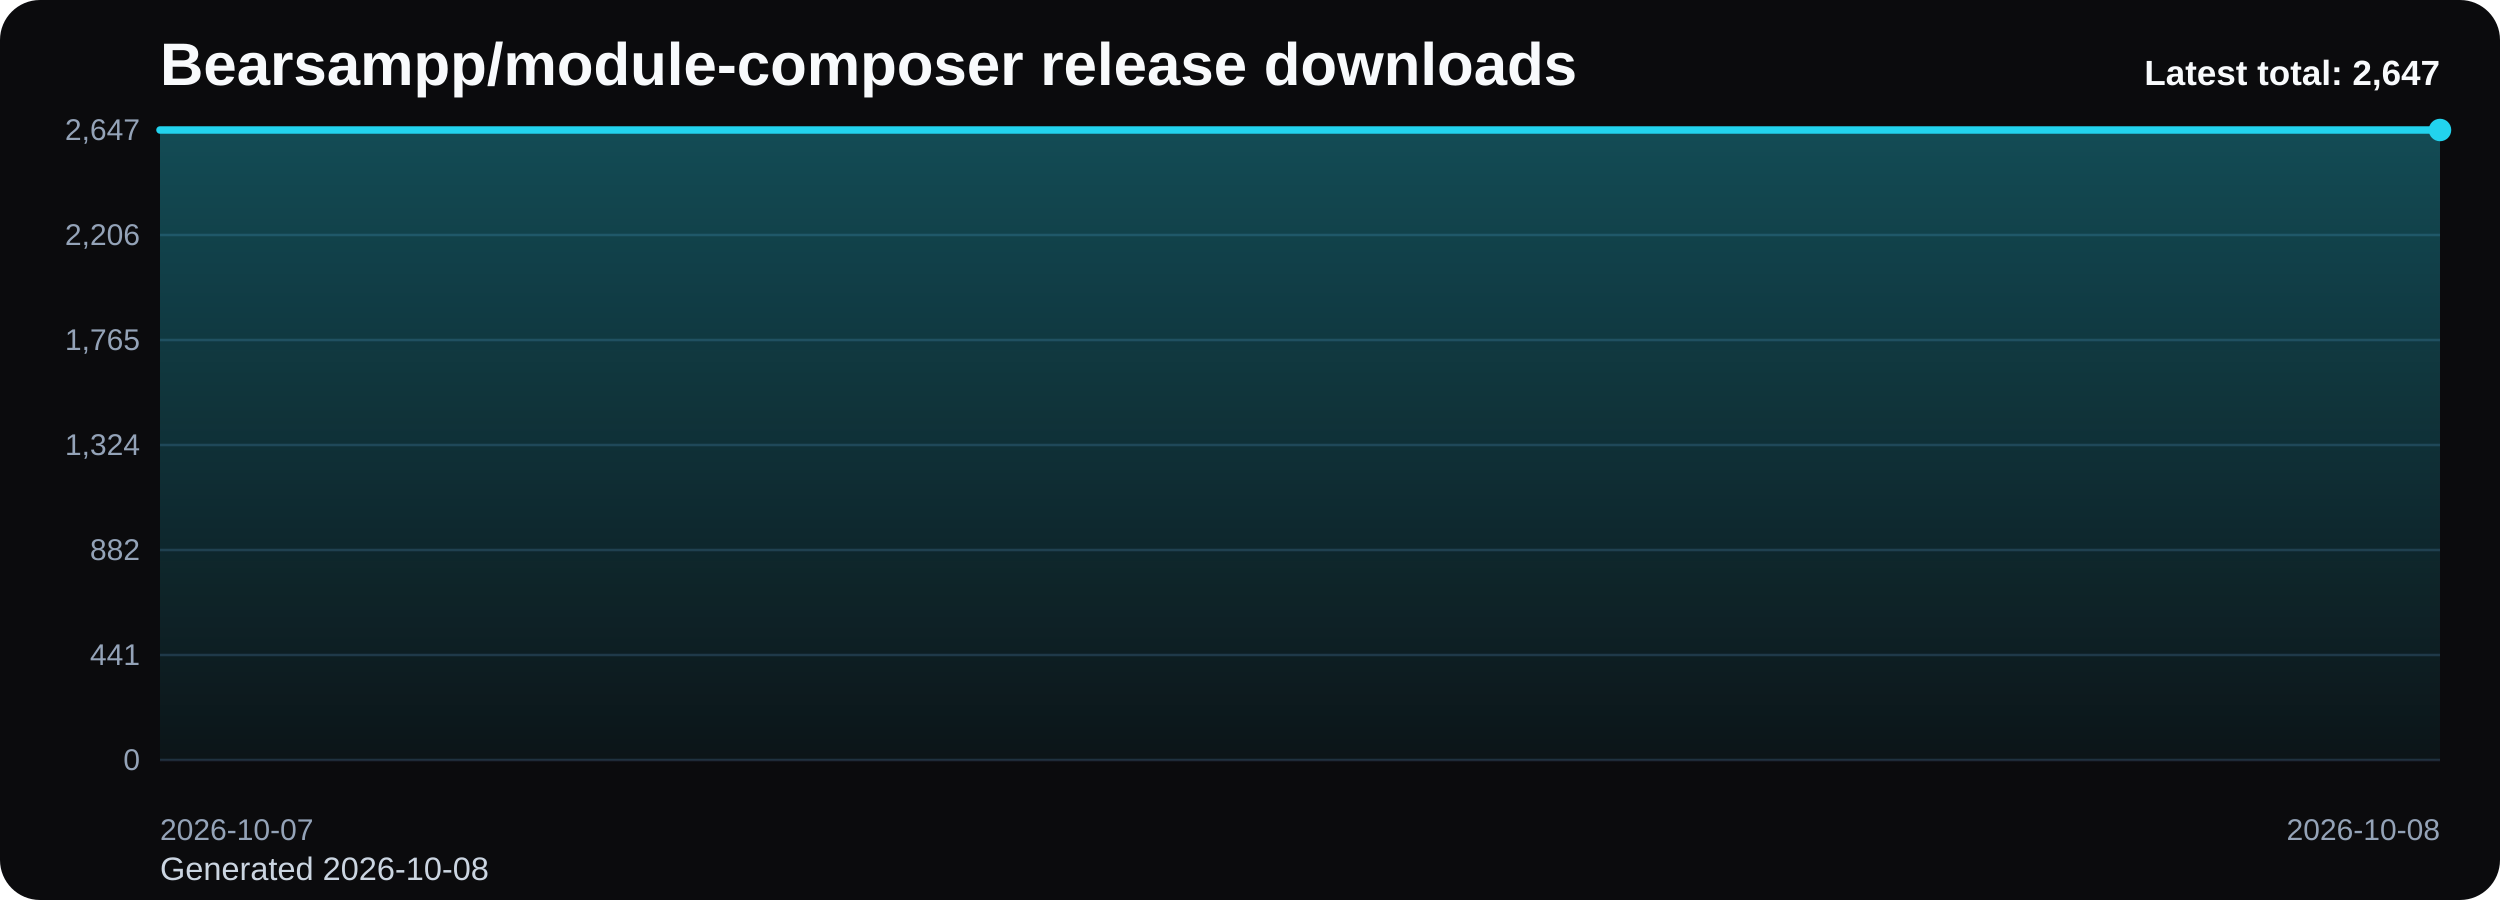
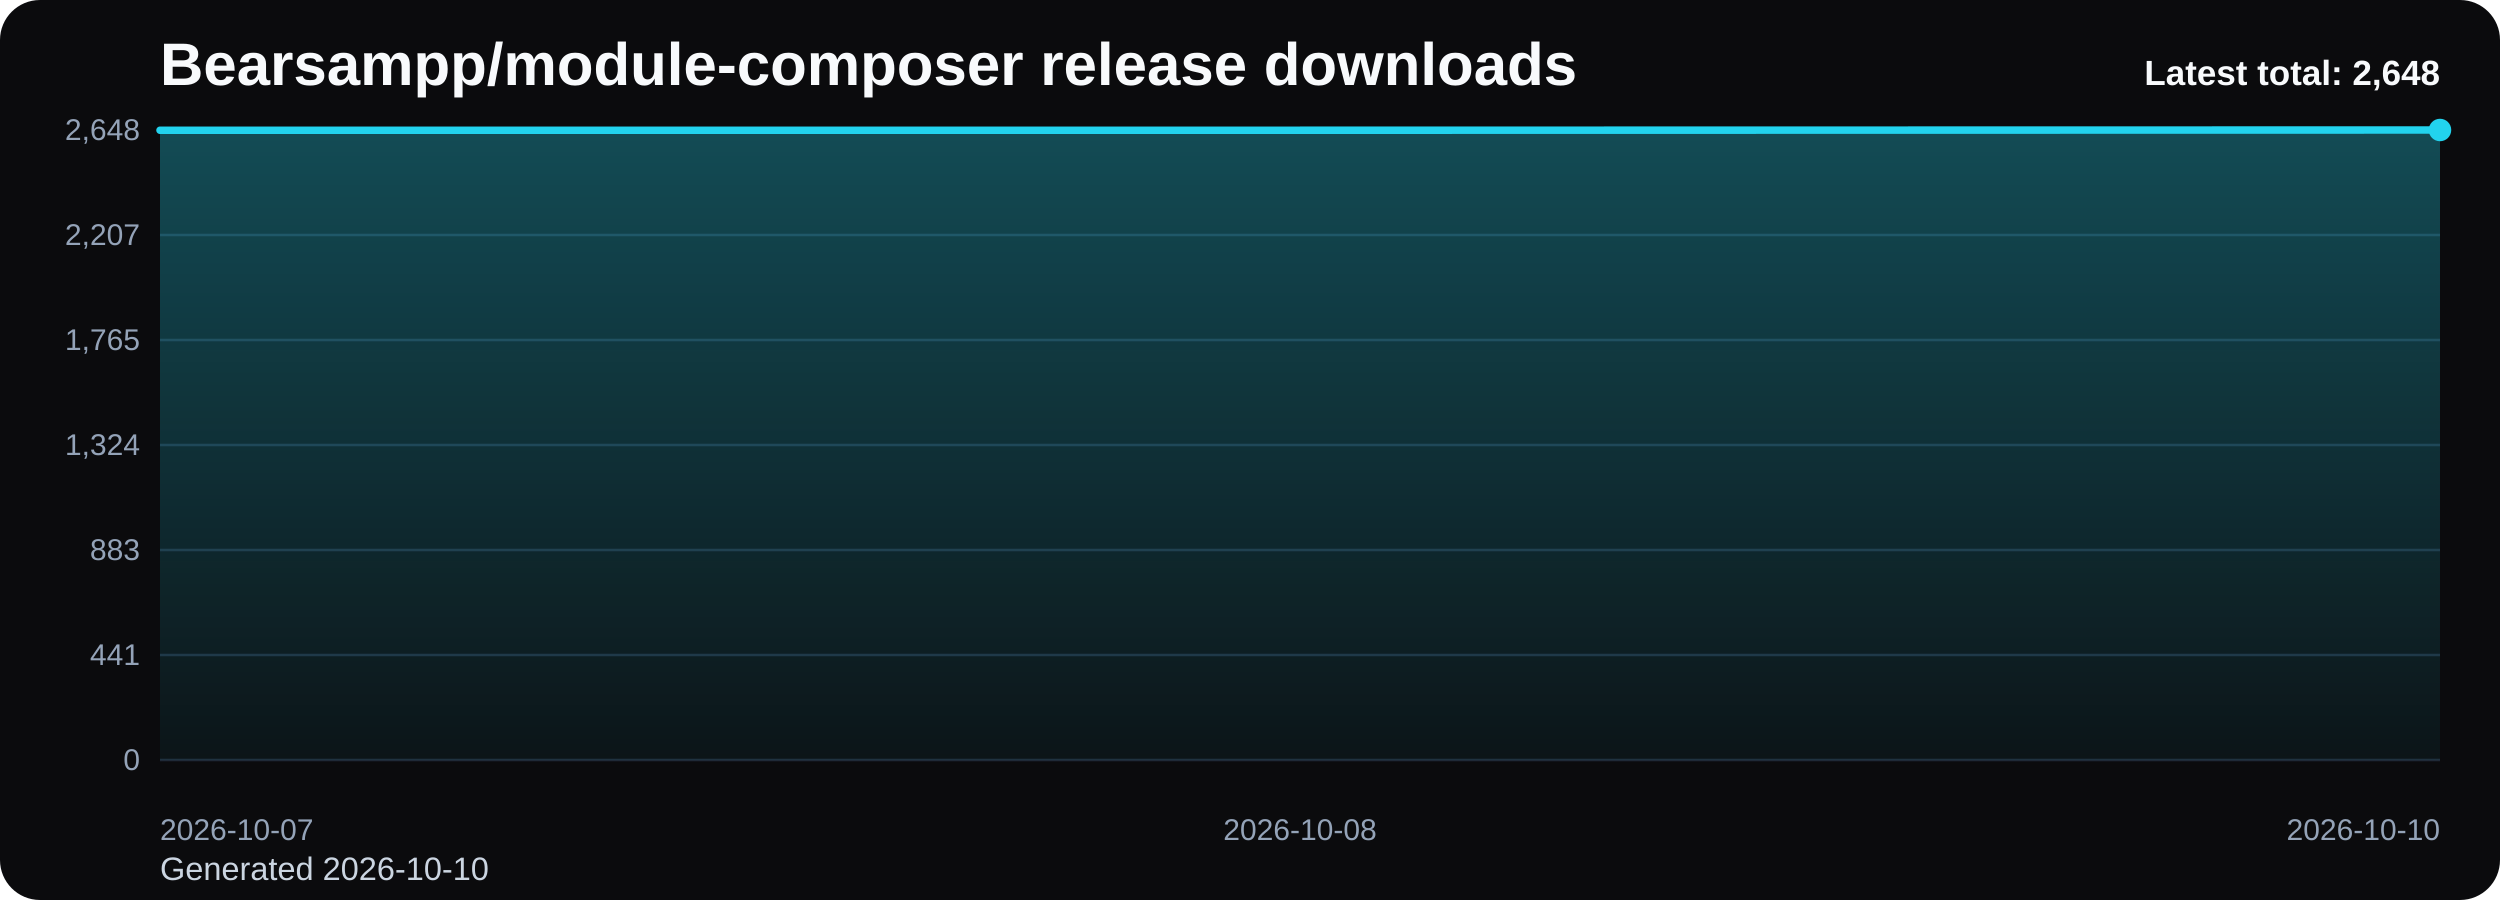
<svg xmlns="http://www.w3.org/2000/svg" viewBox="0 0 1000 360" role="img" aria-label="Bearsampp/module-composer release downloads chart">
  <defs>
    <linearGradient id="fill-total-trend-black" x1="0" y1="0" x2="0" y2="1">
      <stop offset="0%" stop-color="#22d3ee" stop-opacity="0.32" />
      <stop offset="100%" stop-color="#22d3ee" stop-opacity="0.05" />
    </linearGradient>
    <style>
      .bg { fill: #0b0b0d; }
      .title { font: 700 24px Arial, sans-serif; fill: #f8fafc; }
      .sub { font: 400 13px Arial, sans-serif; fill: #cbd5e1; }
      .grid { stroke: #1f2937; stroke-width: 1; }
      .axis { font: 400 12px Arial, sans-serif; fill: #94a3b8; }
      .line { fill: none; stroke: #22d3ee; stroke-width: 3; stroke-linecap: round; stroke-linejoin: round; }
      .dot { fill: #22d3ee; }
      .value { font: 600 11px Arial, sans-serif; fill: #cbd5e1; }
      .latest { font: 700 14px Arial, sans-serif; fill: #f8fafc; }
    </style>
  </defs>
  <rect class="bg" x="0" y="0" width="1000" height="360" rx="16" />
  <text class="title" x="64" y="34">Bearsampp/module-composer release downloads</text>
-   <text class="sub" x="64" y="352">Generated 2026-10-08</text>
+   <text class="sub" x="64" y="352">Generated 2026-10-10</text>
  <line x1="64" y1="52.00" x2="976" y2="52.00" class="grid" />
-   <text x="56" y="56.00" text-anchor="end" class="axis">2,647</text>
+   <text x="56" y="56.00" text-anchor="end" class="axis">2,648</text>
  <line x1="64" y1="94.00" x2="976" y2="94.00" class="grid" />
-   <text x="56" y="98.00" text-anchor="end" class="axis">2,206</text>
+   <text x="56" y="98.00" text-anchor="end" class="axis">2,207</text>
  <line x1="64" y1="136.00" x2="976" y2="136.00" class="grid" />
  <text x="56" y="140.00" text-anchor="end" class="axis">1,765</text>
  <line x1="64" y1="178.00" x2="976" y2="178.00" class="grid" />
  <text x="56" y="182.00" text-anchor="end" class="axis">1,324</text>
  <line x1="64" y1="220.00" x2="976" y2="220.00" class="grid" />
-   <text x="56" y="224.00" text-anchor="end" class="axis">882</text>
+   <text x="56" y="224.00" text-anchor="end" class="axis">883</text>
  <line x1="64" y1="262.00" x2="976" y2="262.00" class="grid" />
  <text x="56" y="266.00" text-anchor="end" class="axis">441</text>
  <line x1="64" y1="304.00" x2="976" y2="304.00" class="grid" />
  <text x="56" y="308.00" text-anchor="end" class="axis">0</text>
-   <path d="M 64.00 304 L 64.00 52.00 L 976.00 52.00 L 976.00 304 Z" fill="url(#fill-total-trend-black)" />
-   <polyline class="line" points="64.00,52.00 976.00,52.00" />
+   <path d="M 64.00 304 L 64.00 52.10 L 520.00 52.10 L 976.00 52.00 L 976.00 304 Z" fill="url(#fill-total-trend-black)" />
+   <polyline class="line" points="64.00,52.10 520.00,52.10 976.00,52.00" />
  <circle class="dot" cx="976.00" cy="52.00" r="4.5" />
  <text class="axis" x="64.00" y="336" text-anchor="start">2026-10-07</text>
-   <text class="axis" x="976.00" y="336" text-anchor="end">2026-10-08</text>
-   <text class="latest" x="976" y="34" text-anchor="end">Latest total: 2,647</text>
+   <text class="axis" x="520.00" y="336" text-anchor="middle">2026-10-08</text>
+   <text class="axis" x="976.00" y="336" text-anchor="end">2026-10-10</text>
+   <text class="latest" x="976" y="34" text-anchor="end">Latest total: 2,648</text>
</svg>
